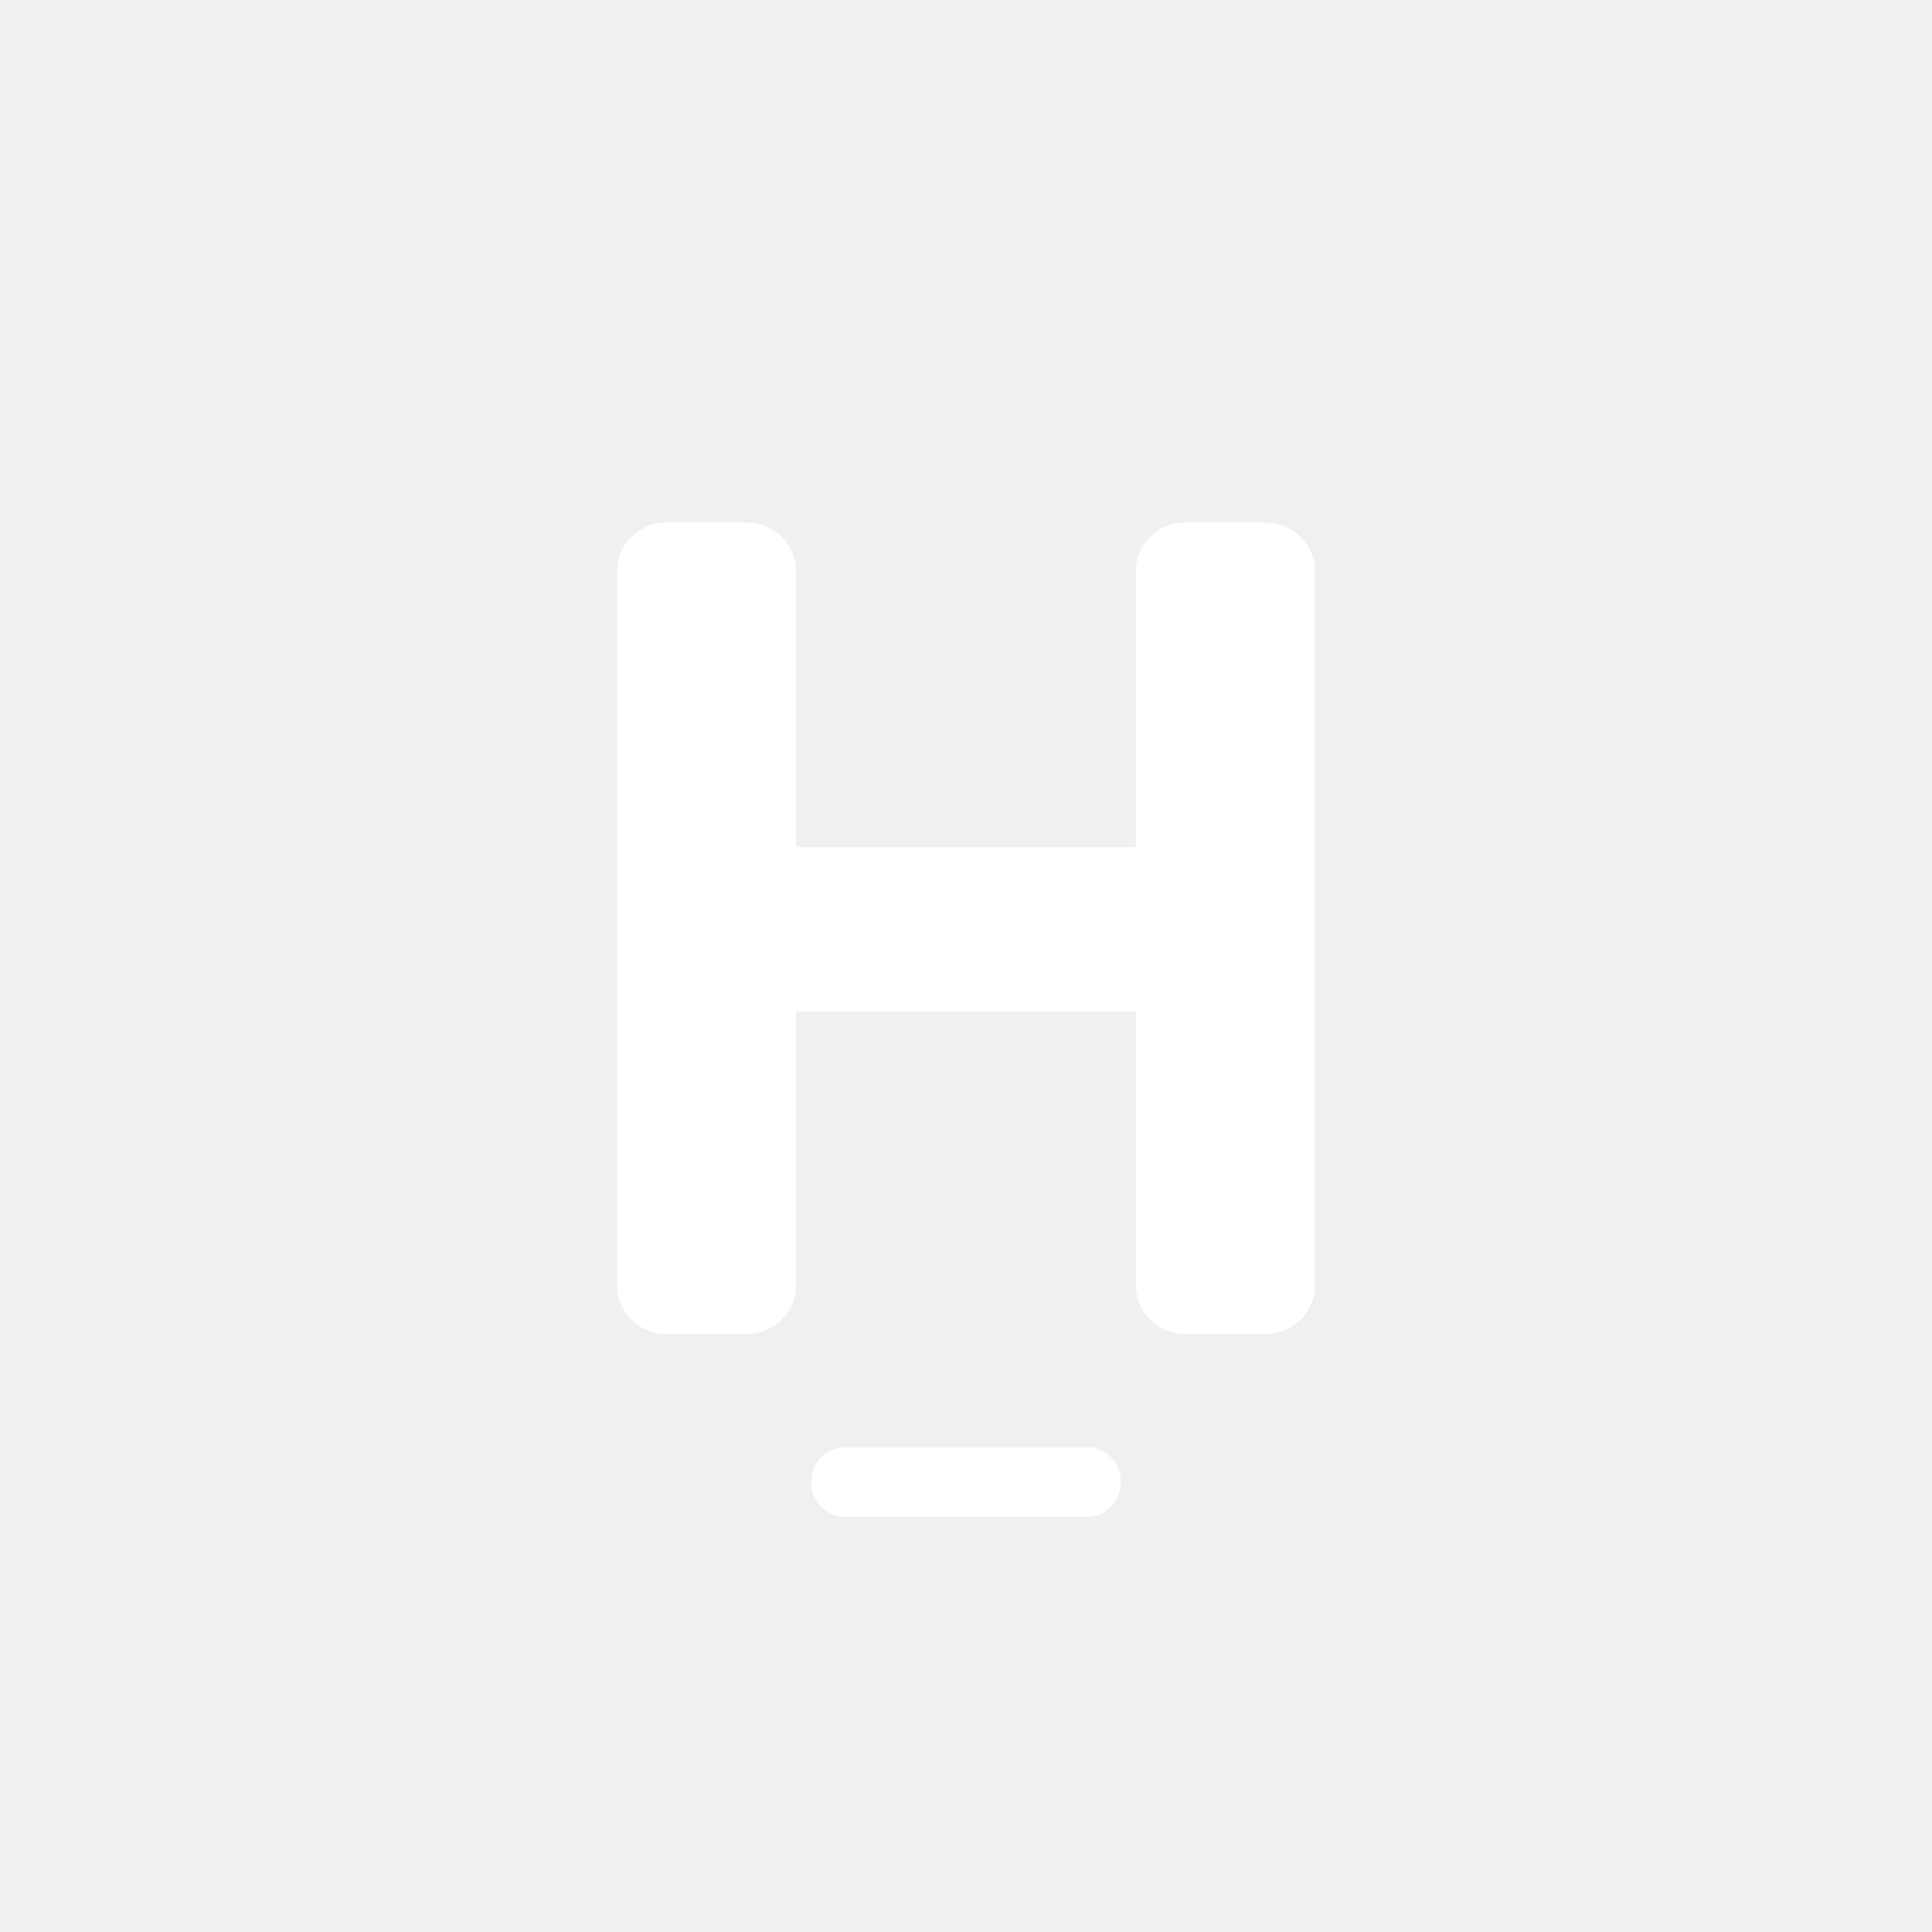
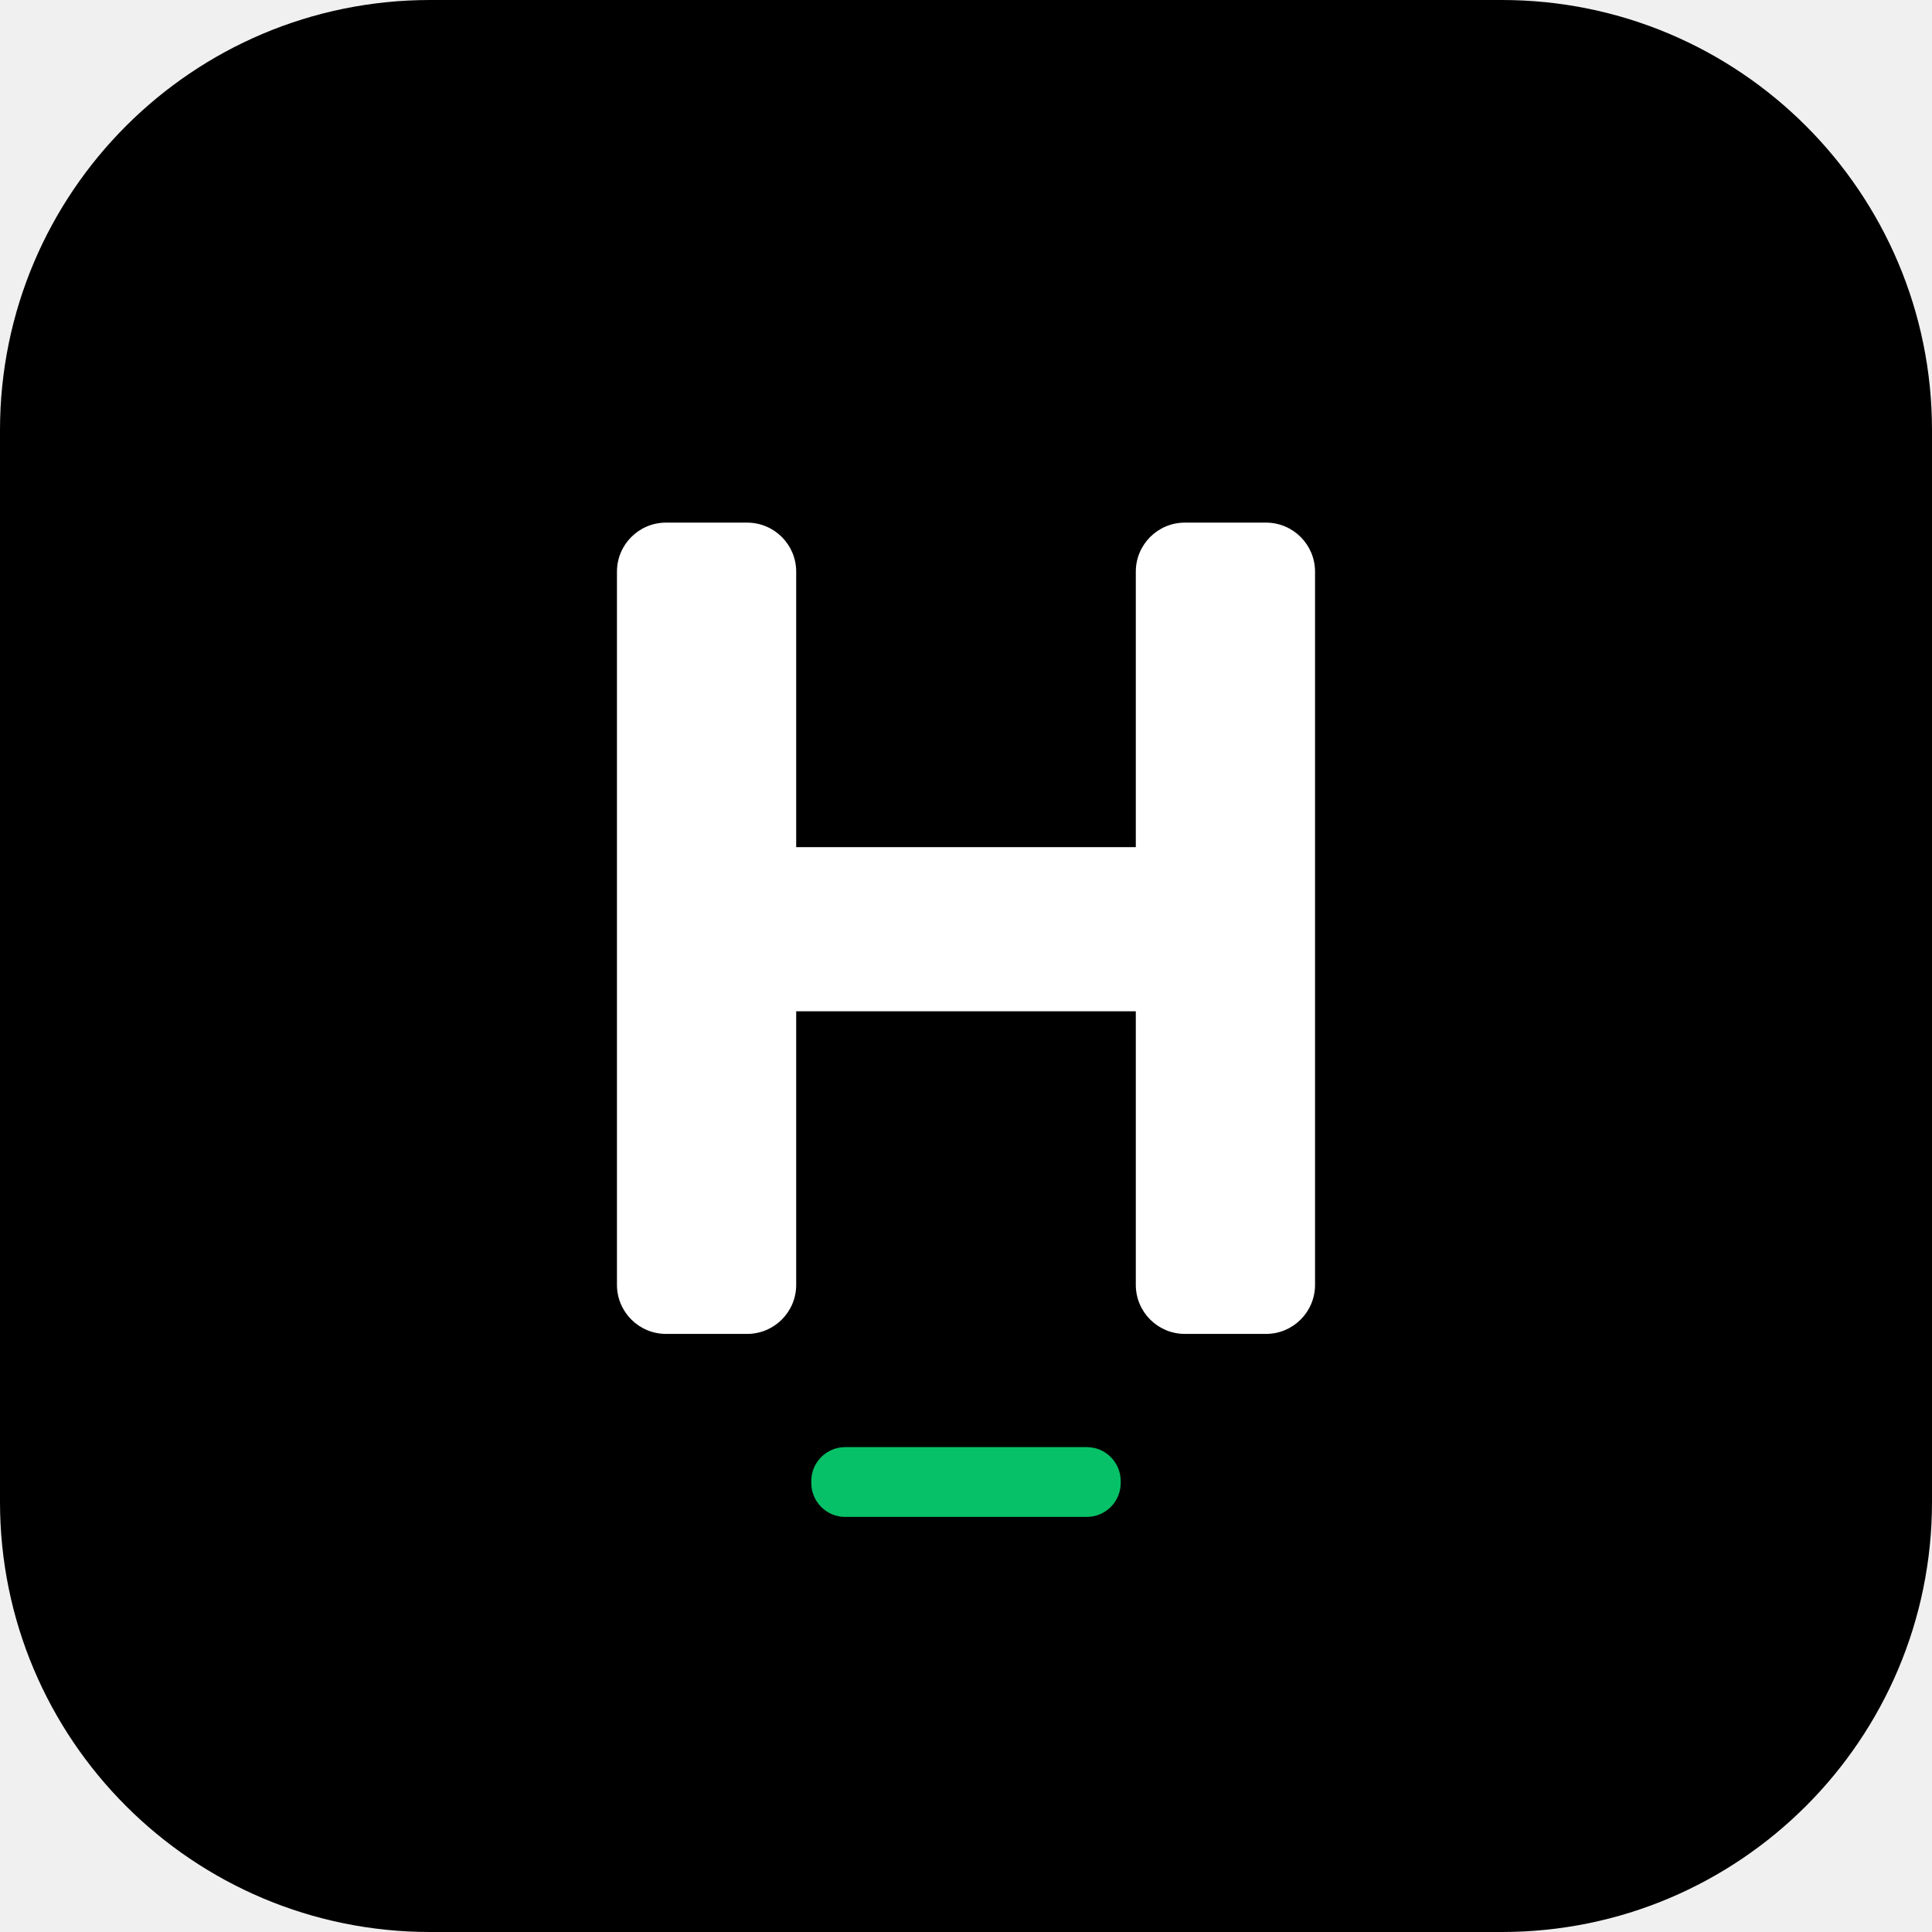
<svg xmlns="http://www.w3.org/2000/svg" width="1024" height="1024" viewBox="0 0 1024 1024" fill="none">
+   <rect width="1024" height="1024" rx="228" fill="#000000" />
  <rect x="327" y="277" width="95" height="430" rx="26" fill="#FFFFFF" />
  <rect x="602" y="277" width="95" height="430" rx="26" fill="#FFFFFF" />
  <rect x="360" y="449" width="304" height="87" rx="30" fill="#FFFFFF" />
-   <rect x="430" y="767" width="164" height="37" rx="18" fill="#FFFFFF" />
+   <rect x="430" y="767" width="164" height="37" rx="18" fill="#06C167" />
</svg>
